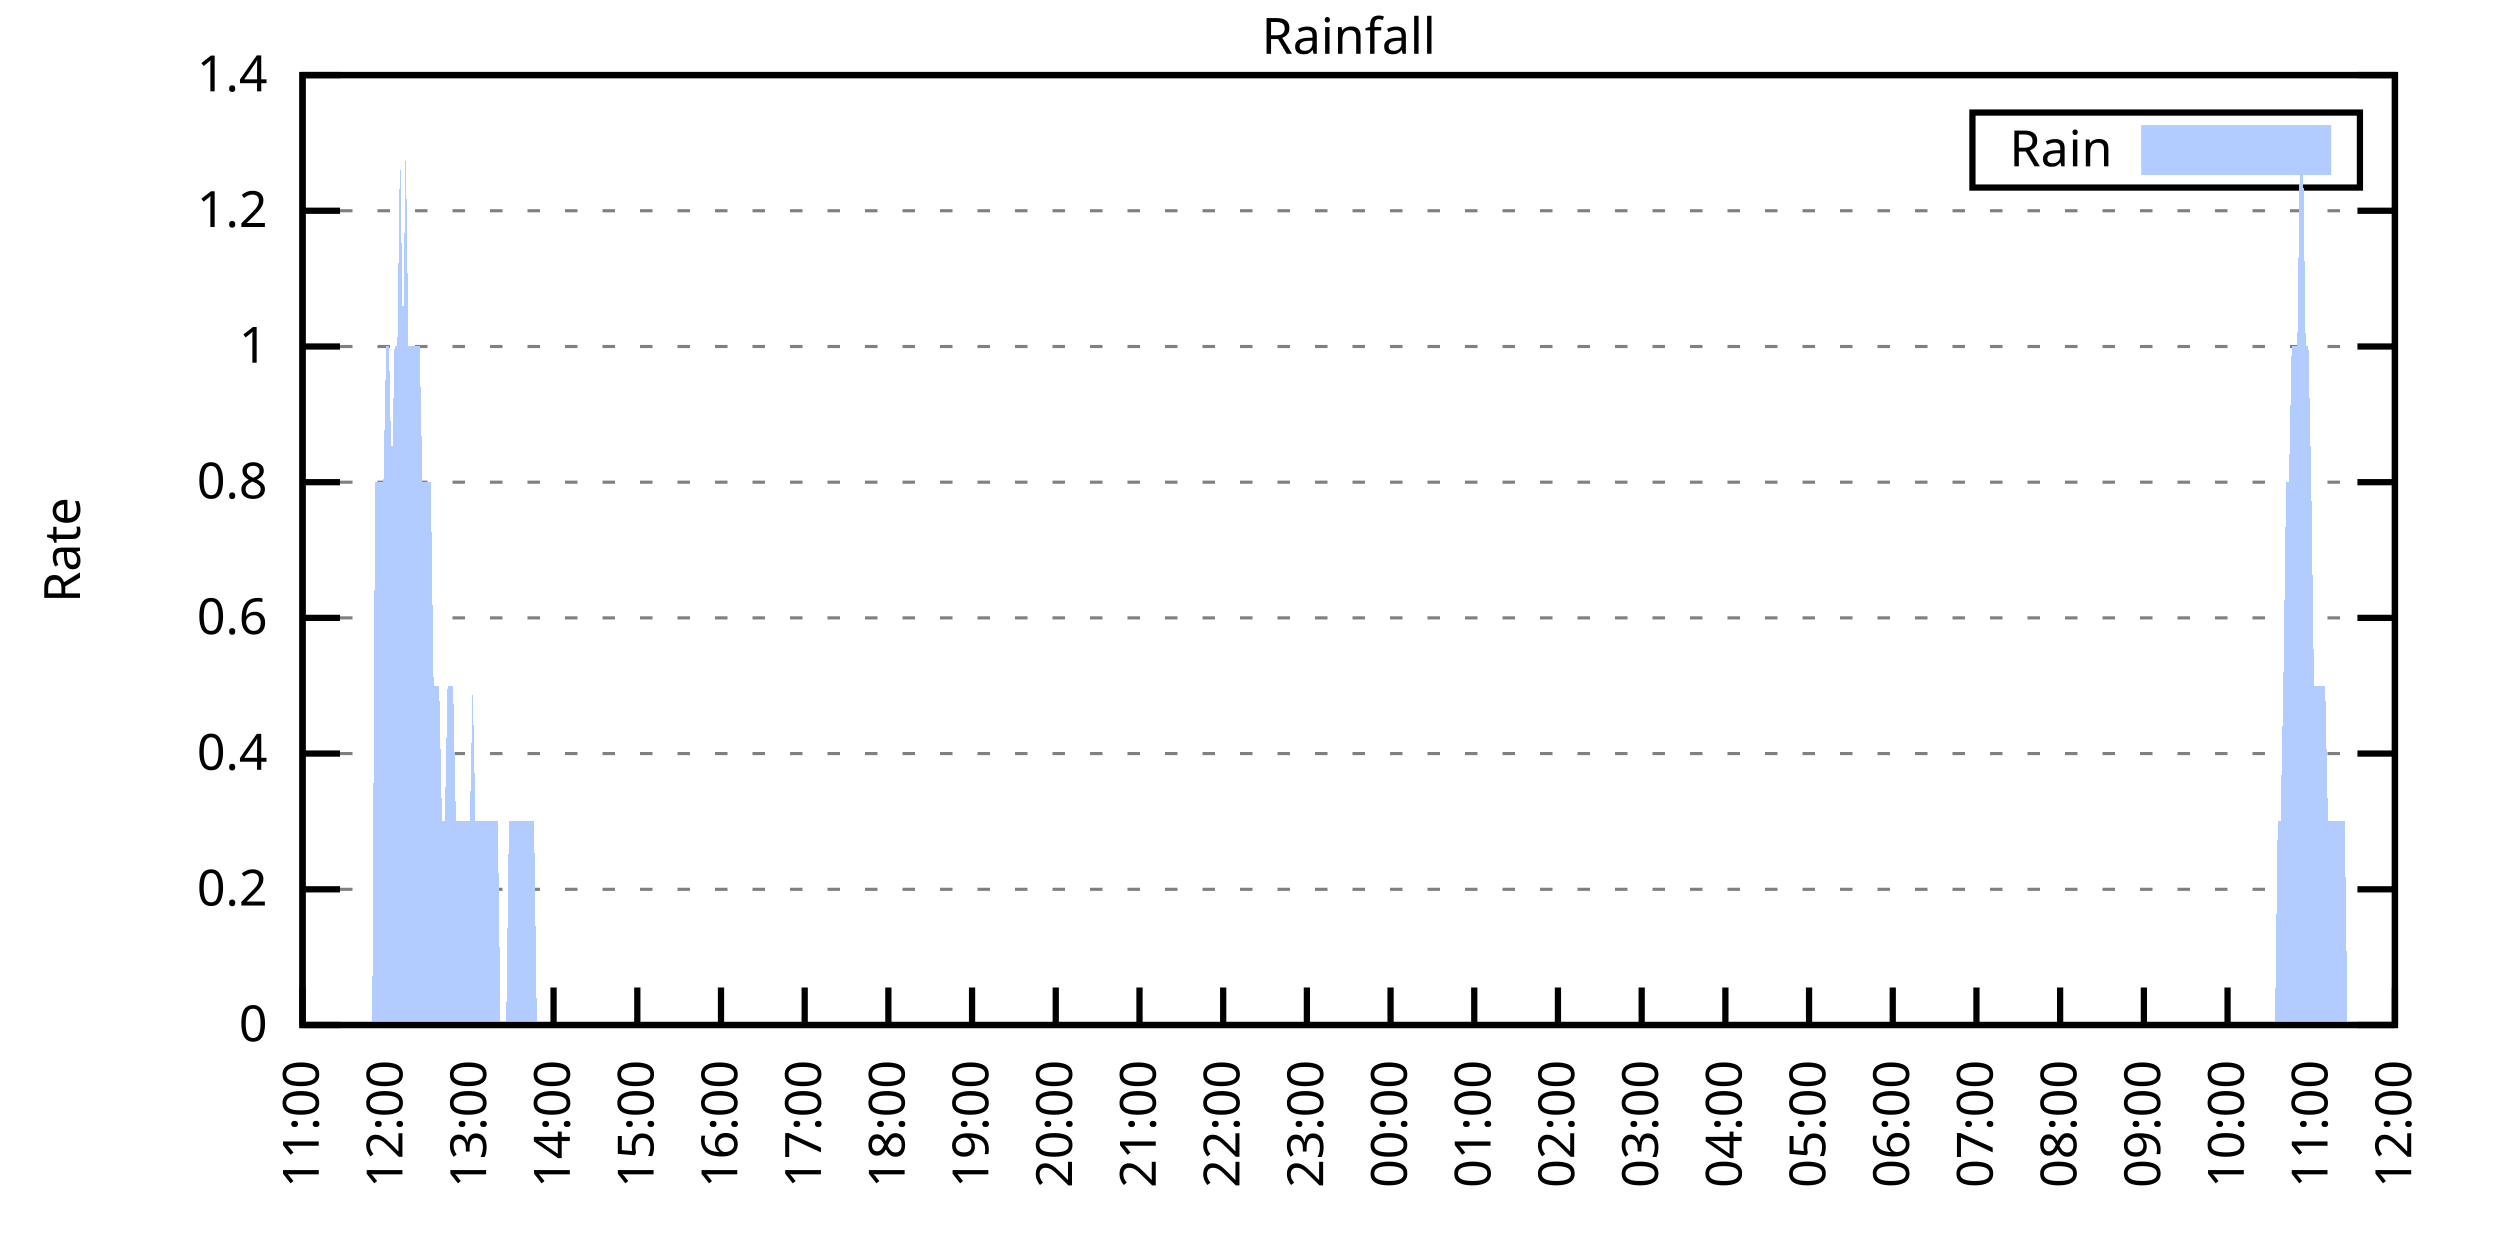
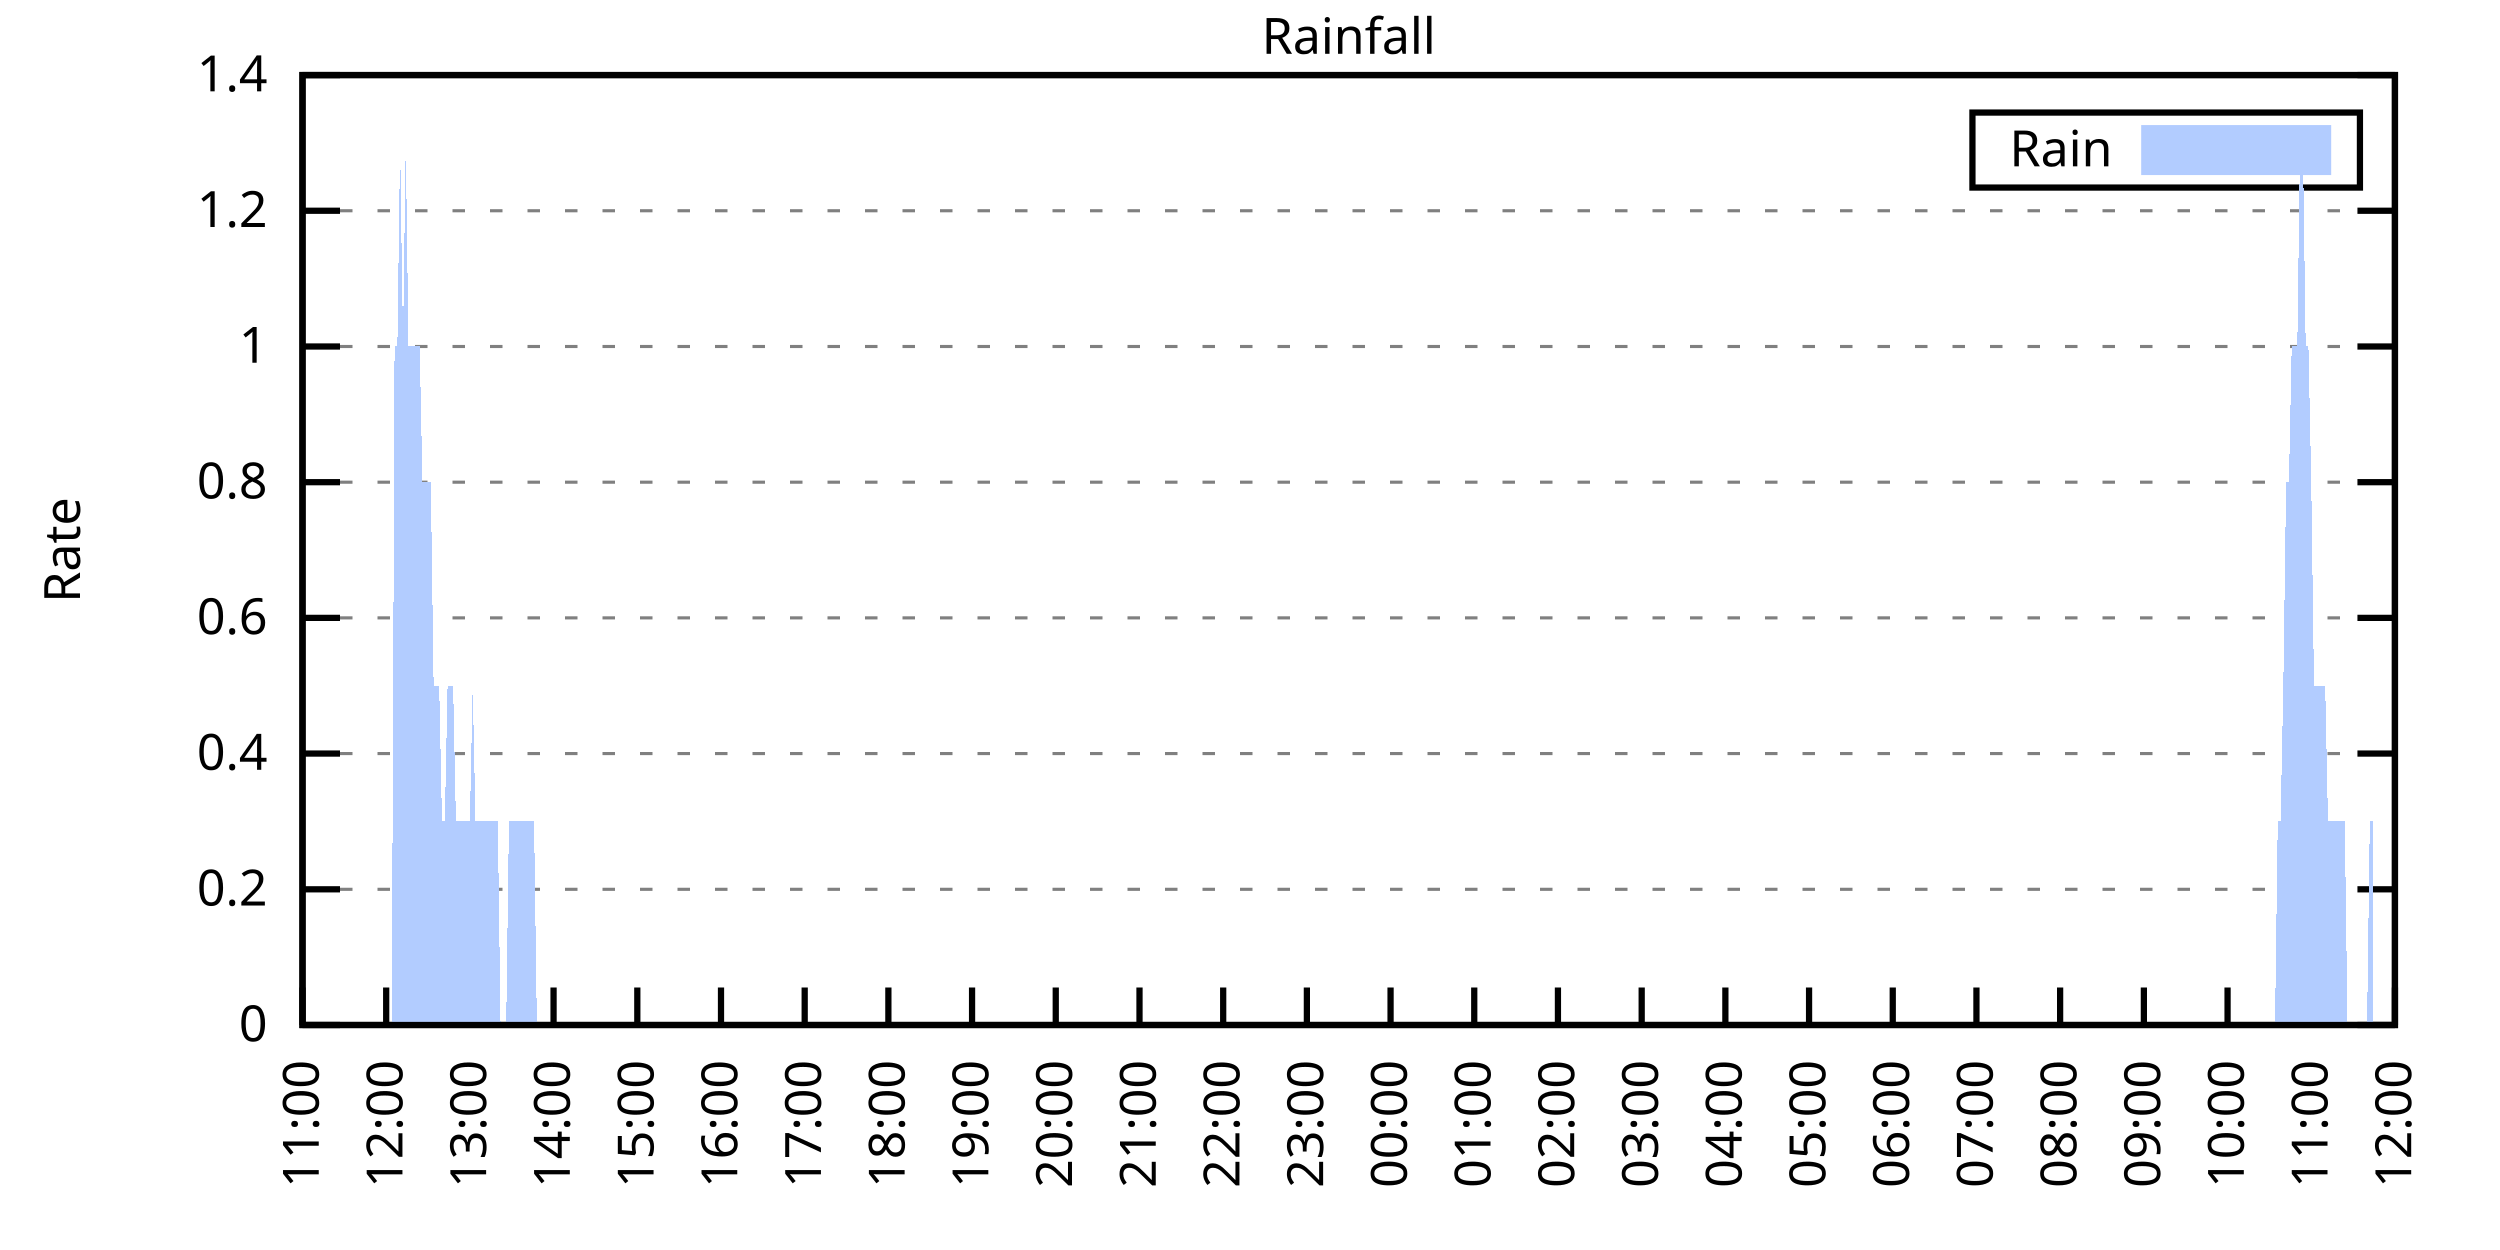
<svg xmlns="http://www.w3.org/2000/svg" xmlns:xlink="http://www.w3.org/1999/xlink" width="400" height="200" viewBox="0 0 400 200">
  <g id="gnuplot_canvas">
    <rect x="0" y="0" width="400" height="200" fill="none" />
    <defs>
      <circle id="gpDot" r="0.5" stroke-width="0.5" stroke="currentColor" />
      <path id="gpPt0" stroke-width="0.333" stroke="currentColor" d="M-1,0 h2 M0,-1 v2" />
      <path id="gpPt1" stroke-width="0.333" stroke="currentColor" d="M-1,-1 L1,1 M1,-1 L-1,1" />
      <path id="gpPt2" stroke-width="0.333" stroke="currentColor" d="M-1,0 L1,0 M0,-1 L0,1 M-1,-1 L1,1 M-1,1 L1,-1" />
      <rect id="gpPt3" stroke-width="0.333" stroke="currentColor" x="-1" y="-1" width="2" height="2" />
      <rect id="gpPt4" stroke-width="0.333" stroke="currentColor" fill="currentColor" x="-1" y="-1" width="2" height="2" />
      <circle id="gpPt5" stroke-width="0.333" stroke="currentColor" cx="0" cy="0" r="1" />
      <use xlink:href="#gpPt5" id="gpPt6" fill="currentColor" stroke="none" />
      <path id="gpPt7" stroke-width="0.333" stroke="currentColor" d="M0,-1.33 L-1.33,0.67 L1.33,0.67 z" />
      <use xlink:href="#gpPt7" id="gpPt8" fill="currentColor" stroke="none" />
      <use xlink:href="#gpPt7" id="gpPt9" stroke="currentColor" transform="rotate(180)" />
      <use xlink:href="#gpPt9" id="gpPt10" fill="currentColor" stroke="none" />
      <use xlink:href="#gpPt3" id="gpPt11" stroke="currentColor" transform="rotate(45)" />
      <use xlink:href="#gpPt11" id="gpPt12" fill="currentColor" stroke="none" />
      <path id="gpPt13" stroke-width="0.333" stroke="currentColor" d="M0,1.330 L1.265,0.411 L0.782,-1.067 L-0.782,-1.076 L-1.265,0.411 z" />
      <use xlink:href="#gpPt13" id="gpPt14" fill="currentColor" stroke="none" />
      <filter id="textbox" filterUnits="objectBoundingBox" x="0" y="0" height="1" width="1">
        <feFlood flood-color="white" flood-opacity="1" result="bgnd" />
        <feComposite in="SourceGraphic" in2="bgnd" operator="atop" />
      </filter>
      <filter id="greybox" filterUnits="objectBoundingBox" x="0" y="0" height="1" width="1">
        <feFlood flood-color="lightgrey" flood-opacity="1" result="grey" />
        <feComposite in="SourceGraphic" in2="grey" operator="atop" />
      </filter>
    </defs>
    <g fill="none" color="white" stroke="currentColor" stroke-width="1.00" stroke-linecap="butt" stroke-linejoin="miter">
</g>
    <g fill="none" color="black" stroke="currentColor" stroke-width="1.00" stroke-linecap="butt" stroke-linejoin="miter">
      <g stroke="none" shape-rendering="crispEdges">
        <polygon fill="rgb(255, 255, 255)" points="48.40,164.00 383.18,164.00 383.18,12.02 48.40,12.02 " />
      </g>
    </g>
    <g fill="none" color="black" stroke="currentColor" stroke-width="1.00" stroke-linecap="butt" stroke-linejoin="miter">
</g>
    <g fill="none" color="black" stroke="black" stroke-width="0.50" stroke-linecap="butt" stroke-linejoin="miter">
</g>
    <g fill="none" color="gray" stroke="currentColor" stroke-width="0.50" stroke-linecap="butt" stroke-linejoin="miter">
      <path stroke="gray" stroke-dasharray="2,4" class="gridline" d="M48.40,164.00 L383.19,164.00  " />
    </g>
    <g fill="none" color="gray" stroke="gray" stroke-width="1.00" stroke-linecap="butt" stroke-linejoin="miter">
</g>
    <g fill="none" color="black" stroke="currentColor" stroke-width="1.00" stroke-linecap="butt" stroke-linejoin="miter">
      <path stroke="black" d="M48.40,164.00 L54.40,164.00 M383.19,164.00 L377.19,164.00  " />
      <g transform="translate(42.80,166.60)" stroke="none" fill="black" font-family="Sans" font-size="8.00" text-anchor="end">
        <text>
          <tspan font-family="Sans"> 0</tspan>
        </text>
      </g>
    </g>
    <g fill="none" color="black" stroke="currentColor" stroke-width="1.00" stroke-linecap="butt" stroke-linejoin="miter">
</g>
    <g fill="none" color="black" stroke="black" stroke-width="0.50" stroke-linecap="butt" stroke-linejoin="miter">
</g>
    <g fill="none" color="gray" stroke="currentColor" stroke-width="0.50" stroke-linecap="butt" stroke-linejoin="miter">
      <path stroke="gray" stroke-dasharray="2,4" class="gridline" d="M48.40,142.29 L383.19,142.29  " />
    </g>
    <g fill="none" color="gray" stroke="gray" stroke-width="1.00" stroke-linecap="butt" stroke-linejoin="miter">
</g>
    <g fill="none" color="black" stroke="currentColor" stroke-width="1.00" stroke-linecap="butt" stroke-linejoin="miter">
      <path stroke="black" d="M48.40,142.29 L54.40,142.29 M383.19,142.29 L377.19,142.29  " />
      <g transform="translate(42.80,144.89)" stroke="none" fill="black" font-family="Sans" font-size="8.00" text-anchor="end">
        <text>
          <tspan font-family="Sans"> 0.2</tspan>
        </text>
      </g>
    </g>
    <g fill="none" color="black" stroke="currentColor" stroke-width="1.00" stroke-linecap="butt" stroke-linejoin="miter">
</g>
    <g fill="none" color="black" stroke="black" stroke-width="0.50" stroke-linecap="butt" stroke-linejoin="miter">
</g>
    <g fill="none" color="gray" stroke="currentColor" stroke-width="0.50" stroke-linecap="butt" stroke-linejoin="miter">
      <path stroke="gray" stroke-dasharray="2,4" class="gridline" d="M48.40,120.57 L383.19,120.57  " />
    </g>
    <g fill="none" color="gray" stroke="gray" stroke-width="1.00" stroke-linecap="butt" stroke-linejoin="miter">
</g>
    <g fill="none" color="black" stroke="currentColor" stroke-width="1.00" stroke-linecap="butt" stroke-linejoin="miter">
      <path stroke="black" d="M48.40,120.57 L54.40,120.57 M383.19,120.57 L377.19,120.57  " />
      <g transform="translate(42.80,123.17)" stroke="none" fill="black" font-family="Sans" font-size="8.00" text-anchor="end">
        <text>
          <tspan font-family="Sans"> 0.4</tspan>
        </text>
      </g>
    </g>
    <g fill="none" color="black" stroke="currentColor" stroke-width="1.00" stroke-linecap="butt" stroke-linejoin="miter">
</g>
    <g fill="none" color="black" stroke="black" stroke-width="0.50" stroke-linecap="butt" stroke-linejoin="miter">
</g>
    <g fill="none" color="gray" stroke="currentColor" stroke-width="0.50" stroke-linecap="butt" stroke-linejoin="miter">
      <path stroke="gray" stroke-dasharray="2,4" class="gridline" d="M48.40,98.86 L383.19,98.86  " />
    </g>
    <g fill="none" color="gray" stroke="gray" stroke-width="1.00" stroke-linecap="butt" stroke-linejoin="miter">
</g>
    <g fill="none" color="black" stroke="currentColor" stroke-width="1.00" stroke-linecap="butt" stroke-linejoin="miter">
      <path stroke="black" d="M48.40,98.86 L54.40,98.86 M383.19,98.86 L377.19,98.86  " />
      <g transform="translate(42.80,101.46)" stroke="none" fill="black" font-family="Sans" font-size="8.00" text-anchor="end">
        <text>
          <tspan font-family="Sans"> 0.6</tspan>
        </text>
      </g>
    </g>
    <g fill="none" color="black" stroke="currentColor" stroke-width="1.00" stroke-linecap="butt" stroke-linejoin="miter">
</g>
    <g fill="none" color="black" stroke="black" stroke-width="0.50" stroke-linecap="butt" stroke-linejoin="miter">
</g>
    <g fill="none" color="gray" stroke="currentColor" stroke-width="0.50" stroke-linecap="butt" stroke-linejoin="miter">
      <path stroke="gray" stroke-dasharray="2,4" class="gridline" d="M48.40,77.15 L383.19,77.15  " />
    </g>
    <g fill="none" color="gray" stroke="gray" stroke-width="1.00" stroke-linecap="butt" stroke-linejoin="miter">
</g>
    <g fill="none" color="black" stroke="currentColor" stroke-width="1.00" stroke-linecap="butt" stroke-linejoin="miter">
      <path stroke="black" d="M48.40,77.15 L54.40,77.15 M383.19,77.15 L377.19,77.15  " />
      <g transform="translate(42.80,79.75)" stroke="none" fill="black" font-family="Sans" font-size="8.00" text-anchor="end">
        <text>
          <tspan font-family="Sans"> 0.8</tspan>
        </text>
      </g>
    </g>
    <g fill="none" color="black" stroke="currentColor" stroke-width="1.00" stroke-linecap="butt" stroke-linejoin="miter">
</g>
    <g fill="none" color="black" stroke="black" stroke-width="0.50" stroke-linecap="butt" stroke-linejoin="miter">
</g>
    <g fill="none" color="gray" stroke="currentColor" stroke-width="0.50" stroke-linecap="butt" stroke-linejoin="miter">
      <path stroke="gray" stroke-dasharray="2,4" class="gridline" d="M48.40,55.44 L383.19,55.44  " />
    </g>
    <g fill="none" color="gray" stroke="gray" stroke-width="1.00" stroke-linecap="butt" stroke-linejoin="miter">
</g>
    <g fill="none" color="black" stroke="currentColor" stroke-width="1.00" stroke-linecap="butt" stroke-linejoin="miter">
      <path stroke="black" d="M48.40,55.44 L54.40,55.44 M383.19,55.44 L377.19,55.44  " />
      <g transform="translate(42.80,58.04)" stroke="none" fill="black" font-family="Sans" font-size="8.00" text-anchor="end">
        <text>
          <tspan font-family="Sans"> 1</tspan>
        </text>
      </g>
    </g>
    <g fill="none" color="black" stroke="currentColor" stroke-width="1.00" stroke-linecap="butt" stroke-linejoin="miter">
</g>
    <g fill="none" color="black" stroke="black" stroke-width="0.50" stroke-linecap="butt" stroke-linejoin="miter">
</g>
    <g fill="none" color="gray" stroke="currentColor" stroke-width="0.50" stroke-linecap="butt" stroke-linejoin="miter">
      <path stroke="gray" stroke-dasharray="2,4" class="gridline" d="M48.40,33.72 L383.19,33.72  " />
    </g>
    <g fill="none" color="gray" stroke="gray" stroke-width="1.00" stroke-linecap="butt" stroke-linejoin="miter">
</g>
    <g fill="none" color="black" stroke="currentColor" stroke-width="1.00" stroke-linecap="butt" stroke-linejoin="miter">
      <path stroke="black" d="M48.40,33.72 L54.40,33.72 M383.19,33.72 L377.19,33.72  " />
      <g transform="translate(42.80,36.32)" stroke="none" fill="black" font-family="Sans" font-size="8.00" text-anchor="end">
        <text>
          <tspan font-family="Sans"> 1.2</tspan>
        </text>
      </g>
    </g>
    <g fill="none" color="black" stroke="currentColor" stroke-width="1.00" stroke-linecap="butt" stroke-linejoin="miter">
</g>
    <g fill="none" color="black" stroke="black" stroke-width="0.50" stroke-linecap="butt" stroke-linejoin="miter">
</g>
    <g fill="none" color="gray" stroke="currentColor" stroke-width="0.50" stroke-linecap="butt" stroke-linejoin="miter">
      <path stroke="gray" stroke-dasharray="2,4" class="gridline" d="M48.40,12.01 L383.19,12.01  " />
    </g>
    <g fill="none" color="gray" stroke="gray" stroke-width="1.00" stroke-linecap="butt" stroke-linejoin="miter">
</g>
    <g fill="none" color="black" stroke="currentColor" stroke-width="1.00" stroke-linecap="butt" stroke-linejoin="miter">
      <path stroke="black" d="M48.40,12.01 L54.40,12.01 M383.19,12.01 L377.19,12.01  " />
      <g transform="translate(42.80,14.61)" stroke="none" fill="black" font-family="Sans" font-size="8.00" text-anchor="end">
        <text>
          <tspan font-family="Sans"> 1.4</tspan>
        </text>
      </g>
    </g>
    <g fill="none" color="black" stroke="currentColor" stroke-width="1.00" stroke-linecap="butt" stroke-linejoin="miter">
      <path stroke="black" d="M48.40,164.00 L48.40,158.00  " />
      <g transform="translate(51.00,169.60) rotate(270.00)" stroke="none" fill="black" font-family="Sans" font-size="8.00" text-anchor="end">
        <text>
          <tspan font-family="Sans">11:00</tspan>
        </text>
      </g>
    </g>
    <g fill="none" color="black" stroke="currentColor" stroke-width="1.00" stroke-linecap="butt" stroke-linejoin="miter">
      <path stroke="black" d="M61.79,164.00 L61.79,158.00  " />
      <g transform="translate(64.39,169.60) rotate(270.00)" stroke="none" fill="black" font-family="Sans" font-size="8.00" text-anchor="end">
        <text>
          <tspan font-family="Sans">12:00</tspan>
        </text>
      </g>
    </g>
    <g fill="none" color="black" stroke="currentColor" stroke-width="1.00" stroke-linecap="butt" stroke-linejoin="miter">
      <path stroke="black" d="M75.18,164.00 L75.18,158.00  " />
      <g transform="translate(77.78,169.60) rotate(270.00)" stroke="none" fill="black" font-family="Sans" font-size="8.00" text-anchor="end">
        <text>
          <tspan font-family="Sans">13:00</tspan>
        </text>
      </g>
    </g>
    <g fill="none" color="black" stroke="currentColor" stroke-width="1.00" stroke-linecap="butt" stroke-linejoin="miter">
      <path stroke="black" d="M88.57,164.00 L88.57,158.00  " />
      <g transform="translate(91.17,169.60) rotate(270.00)" stroke="none" fill="black" font-family="Sans" font-size="8.00" text-anchor="end">
        <text>
          <tspan font-family="Sans">14:00</tspan>
        </text>
      </g>
    </g>
    <g fill="none" color="black" stroke="currentColor" stroke-width="1.00" stroke-linecap="butt" stroke-linejoin="miter">
      <path stroke="black" d="M101.97,164.00 L101.97,158.00  " />
      <g transform="translate(104.57,169.60) rotate(270.00)" stroke="none" fill="black" font-family="Sans" font-size="8.00" text-anchor="end">
        <text>
          <tspan font-family="Sans">15:00</tspan>
        </text>
      </g>
    </g>
    <g fill="none" color="black" stroke="currentColor" stroke-width="1.00" stroke-linecap="butt" stroke-linejoin="miter">
      <path stroke="black" d="M115.36,164.00 L115.36,158.00  " />
      <g transform="translate(117.96,169.60) rotate(270.00)" stroke="none" fill="black" font-family="Sans" font-size="8.00" text-anchor="end">
        <text>
          <tspan font-family="Sans">16:00</tspan>
        </text>
      </g>
    </g>
    <g fill="none" color="black" stroke="currentColor" stroke-width="1.00" stroke-linecap="butt" stroke-linejoin="miter">
      <path stroke="black" d="M128.75,164.00 L128.75,158.00  " />
      <g transform="translate(131.35,169.60) rotate(270.00)" stroke="none" fill="black" font-family="Sans" font-size="8.00" text-anchor="end">
        <text>
          <tspan font-family="Sans">17:00</tspan>
        </text>
      </g>
    </g>
    <g fill="none" color="black" stroke="currentColor" stroke-width="1.00" stroke-linecap="butt" stroke-linejoin="miter">
      <path stroke="black" d="M142.14,164.00 L142.14,158.00  " />
      <g transform="translate(144.74,169.60) rotate(270.00)" stroke="none" fill="black" font-family="Sans" font-size="8.00" text-anchor="end">
        <text>
          <tspan font-family="Sans">18:00</tspan>
        </text>
      </g>
    </g>
    <g fill="none" color="black" stroke="currentColor" stroke-width="1.00" stroke-linecap="butt" stroke-linejoin="miter">
      <path stroke="black" d="M155.53,164.00 L155.53,158.00  " />
      <g transform="translate(158.13,169.60) rotate(270.00)" stroke="none" fill="black" font-family="Sans" font-size="8.00" text-anchor="end">
        <text>
          <tspan font-family="Sans">19:00</tspan>
        </text>
      </g>
    </g>
    <g fill="none" color="black" stroke="currentColor" stroke-width="1.00" stroke-linecap="butt" stroke-linejoin="miter">
      <path stroke="black" d="M168.92,164.00 L168.92,158.00  " />
      <g transform="translate(171.52,169.60) rotate(270.00)" stroke="none" fill="black" font-family="Sans" font-size="8.00" text-anchor="end">
        <text>
          <tspan font-family="Sans">20:00</tspan>
        </text>
      </g>
    </g>
    <g fill="none" color="black" stroke="currentColor" stroke-width="1.00" stroke-linecap="butt" stroke-linejoin="miter">
      <path stroke="black" d="M182.32,164.00 L182.32,158.00  " />
      <g transform="translate(184.92,169.60) rotate(270.00)" stroke="none" fill="black" font-family="Sans" font-size="8.00" text-anchor="end">
        <text>
          <tspan font-family="Sans">21:00</tspan>
        </text>
      </g>
    </g>
    <g fill="none" color="black" stroke="currentColor" stroke-width="1.00" stroke-linecap="butt" stroke-linejoin="miter">
      <path stroke="black" d="M195.71,164.00 L195.71,158.00  " />
      <g transform="translate(198.31,169.60) rotate(270.00)" stroke="none" fill="black" font-family="Sans" font-size="8.00" text-anchor="end">
        <text>
          <tspan font-family="Sans">22:00</tspan>
        </text>
      </g>
    </g>
    <g fill="none" color="black" stroke="currentColor" stroke-width="1.00" stroke-linecap="butt" stroke-linejoin="miter">
      <path stroke="black" d="M209.10,164.00 L209.10,158.00  " />
      <g transform="translate(211.70,169.60) rotate(270.00)" stroke="none" fill="black" font-family="Sans" font-size="8.00" text-anchor="end">
        <text>
          <tspan font-family="Sans">23:00</tspan>
        </text>
      </g>
    </g>
    <g fill="none" color="black" stroke="currentColor" stroke-width="1.00" stroke-linecap="butt" stroke-linejoin="miter">
      <path stroke="black" d="M222.49,164.00 L222.49,158.00  " />
      <g transform="translate(225.09,169.60) rotate(270.00)" stroke="none" fill="black" font-family="Sans" font-size="8.00" text-anchor="end">
        <text>
          <tspan font-family="Sans">00:00</tspan>
        </text>
      </g>
    </g>
    <g fill="none" color="black" stroke="currentColor" stroke-width="1.00" stroke-linecap="butt" stroke-linejoin="miter">
      <path stroke="black" d="M235.88,164.00 L235.88,158.00  " />
      <g transform="translate(238.48,169.60) rotate(270.00)" stroke="none" fill="black" font-family="Sans" font-size="8.00" text-anchor="end">
        <text>
          <tspan font-family="Sans">01:00</tspan>
        </text>
      </g>
    </g>
    <g fill="none" color="black" stroke="currentColor" stroke-width="1.00" stroke-linecap="butt" stroke-linejoin="miter">
      <path stroke="black" d="M249.27,164.00 L249.27,158.00  " />
      <g transform="translate(251.87,169.60) rotate(270.00)" stroke="none" fill="black" font-family="Sans" font-size="8.00" text-anchor="end">
        <text>
          <tspan font-family="Sans">02:00</tspan>
        </text>
      </g>
    </g>
    <g fill="none" color="black" stroke="currentColor" stroke-width="1.00" stroke-linecap="butt" stroke-linejoin="miter">
      <path stroke="black" d="M262.67,164.00 L262.67,158.00  " />
      <g transform="translate(265.27,169.60) rotate(270.00)" stroke="none" fill="black" font-family="Sans" font-size="8.00" text-anchor="end">
        <text>
          <tspan font-family="Sans">03:00</tspan>
        </text>
      </g>
    </g>
    <g fill="none" color="black" stroke="currentColor" stroke-width="1.00" stroke-linecap="butt" stroke-linejoin="miter">
      <path stroke="black" d="M276.06,164.00 L276.06,158.00  " />
      <g transform="translate(278.66,169.60) rotate(270.00)" stroke="none" fill="black" font-family="Sans" font-size="8.00" text-anchor="end">
        <text>
          <tspan font-family="Sans">04:00</tspan>
        </text>
      </g>
    </g>
    <g fill="none" color="black" stroke="currentColor" stroke-width="1.00" stroke-linecap="butt" stroke-linejoin="miter">
      <path stroke="black" d="M289.45,164.00 L289.45,158.00  " />
      <g transform="translate(292.05,169.60) rotate(270.00)" stroke="none" fill="black" font-family="Sans" font-size="8.00" text-anchor="end">
        <text>
          <tspan font-family="Sans">05:00</tspan>
        </text>
      </g>
    </g>
    <g fill="none" color="black" stroke="currentColor" stroke-width="1.00" stroke-linecap="butt" stroke-linejoin="miter">
      <path stroke="black" d="M302.84,164.00 L302.84,158.00  " />
      <g transform="translate(305.44,169.60) rotate(270.00)" stroke="none" fill="black" font-family="Sans" font-size="8.00" text-anchor="end">
        <text>
          <tspan font-family="Sans">06:00</tspan>
        </text>
      </g>
    </g>
    <g fill="none" color="black" stroke="currentColor" stroke-width="1.00" stroke-linecap="butt" stroke-linejoin="miter">
      <path stroke="black" d="M316.23,164.00 L316.23,158.00  " />
      <g transform="translate(318.83,169.60) rotate(270.00)" stroke="none" fill="black" font-family="Sans" font-size="8.00" text-anchor="end">
        <text>
          <tspan font-family="Sans">07:00</tspan>
        </text>
      </g>
    </g>
    <g fill="none" color="black" stroke="currentColor" stroke-width="1.00" stroke-linecap="butt" stroke-linejoin="miter">
      <path stroke="black" d="M329.62,164.00 L329.62,158.00  " />
      <g transform="translate(332.22,169.60) rotate(270.00)" stroke="none" fill="black" font-family="Sans" font-size="8.00" text-anchor="end">
        <text>
          <tspan font-family="Sans">08:00</tspan>
        </text>
      </g>
    </g>
    <g fill="none" color="black" stroke="currentColor" stroke-width="1.00" stroke-linecap="butt" stroke-linejoin="miter">
      <path stroke="black" d="M343.02,164.00 L343.02,158.00  " />
      <g transform="translate(345.62,169.60) rotate(270.00)" stroke="none" fill="black" font-family="Sans" font-size="8.00" text-anchor="end">
        <text>
          <tspan font-family="Sans">09:00</tspan>
        </text>
      </g>
    </g>
    <g fill="none" color="black" stroke="currentColor" stroke-width="1.00" stroke-linecap="butt" stroke-linejoin="miter">
      <path stroke="black" d="M356.41,164.00 L356.41,158.00  " />
      <g transform="translate(359.01,169.60) rotate(270.00)" stroke="none" fill="black" font-family="Sans" font-size="8.00" text-anchor="end">
        <text>
          <tspan font-family="Sans">10:00</tspan>
        </text>
      </g>
    </g>
    <g fill="none" color="black" stroke="currentColor" stroke-width="1.00" stroke-linecap="butt" stroke-linejoin="miter">
      <path stroke="black" d="M369.80,164.00 L369.80,158.00  " />
      <g transform="translate(372.40,169.60) rotate(270.00)" stroke="none" fill="black" font-family="Sans" font-size="8.00" text-anchor="end">
        <text>
          <tspan font-family="Sans">11:00</tspan>
        </text>
      </g>
    </g>
    <g fill="none" color="black" stroke="currentColor" stroke-width="1.00" stroke-linecap="butt" stroke-linejoin="miter">
      <path stroke="black" d="M383.19,164.00 L383.19,158.00  " />
      <g transform="translate(385.79,169.60) rotate(270.00)" stroke="none" fill="black" font-family="Sans" font-size="8.00" text-anchor="end">
        <text>
          <tspan font-family="Sans">12:00</tspan>
        </text>
      </g>
    </g>
    <g fill="none" color="black" stroke="currentColor" stroke-width="1.00" stroke-linecap="butt" stroke-linejoin="miter">
</g>
    <g fill="none" color="black" stroke="currentColor" stroke-width="1.00" stroke-linecap="butt" stroke-linejoin="miter">
      <path stroke="black" d="M48.40,12.01 L48.40,164.00 L383.19,164.00 L383.19,12.01 L48.40,12.01 Z  " />
    </g>
    <g fill="none" color="black" stroke="currentColor" stroke-width="1.00" stroke-linecap="butt" stroke-linejoin="miter">
</g>
    <g fill="none" color="black" stroke="currentColor" stroke-width="1.00" stroke-linecap="butt" stroke-linejoin="miter">
      <path stroke="black" d="M315.59,30.01 L315.59,18.01 L377.59,18.01 L377.59,30.01 L315.59,30.01 Z  " />
    </g>
    <g id="Rainfall_plot_1">
      <g fill="none" color="white" stroke="black" stroke-width="2.00" stroke-linecap="butt" stroke-linejoin="miter">
</g>
      <g fill="none" color="black" stroke="currentColor" stroke-width="2.00" stroke-linecap="butt" stroke-linejoin="miter">
        <g transform="translate(337.99,26.61)" stroke="none" fill="black" font-family="Sans" font-size="8.00" text-anchor="end">
          <text>
            <tspan font-family="Sans">Rain</tspan>
          </text>
        </g>
      </g>
      <g fill="none" color="black" stroke="currentColor" stroke-width="2.00" stroke-linecap="butt" stroke-linejoin="miter">
        <g stroke="none" shape-rendering="crispEdges">
          <polygon fill="rgb(178, 204, 255)" points="343.59,27.01 371.99,27.01 371.99,21.01 343.59,21.01 " />
        </g>
        <path stroke="rgb(178, 204, 255)" d="M343.59,27.01 L371.99,27.01 L371.99,21.01 L343.59,21.01 L343.59,27.01 Z  " />
      </g>
      <g fill="none" color="black" stroke="currentColor" stroke-width="2.00" stroke-linecap="butt" stroke-linejoin="miter">
        <g stroke="none" shape-rendering="crispEdges">
-           <polygon fill="rgb(178, 204, 255)" points="55.54,164.00 55.99,164.00 56.43,164.00 56.88,164.00 57.33,164.00 57.77,164.00 58.22,164.00 58.67,164.00 59.11,164.00 59.56,164.00 60.01,77.15 60.45,77.15 60.90,77.15 61.35,77.15 61.79,55.44 62.24,55.44 62.68,77.15 63.13,55.44 63.58,55.44 64.02,22.87 64.47,55.44 64.92,22.87 65.36,55.44 65.81,55.44 66.26,55.44 66.70,55.44 67.15,55.44 67.59,77.15 68.04,77.15 68.49,77.15 68.93,77.15 69.38,109.72 69.83,109.72 70.27,109.72 70.72,131.43 71.17,131.43 71.61,109.72 72.06,109.72 72.50,109.72 72.95,131.43 73.40,131.43 73.84,131.43 74.29,131.43 74.74,131.43 75.18,131.43 75.63,109.72 76.08,131.43 76.52,131.43 76.97,131.43 77.42,131.43 77.86,131.43 78.31,131.43 78.75,131.43 79.20,131.43 79.65,131.43 80.09,164.00 80.54,164.00 80.99,164.00 81.43,131.43 81.88,131.43 82.33,131.43 82.77,131.43 83.22,131.43 83.66,131.43 84.11,131.43 84.56,131.43 85.00,131.43 85.45,131.43 85.90,164.00 86.34,164.00 86.79,164.00 87.24,164.00 87.68,164.00 88.13,164.00 88.57,164.00 89.02,164.00 89.47,164.00 89.91,164.00 90.36,164.00 90.81,164.00 91.25,164.00 91.70,164.00 92.15,164.00 92.59,164.00 93.04,164.00 93.49,164.00 93.93,164.00 94.38,164.00 94.82,164.00 95.27,164.00 95.72,164.00 96.16,164.00 96.61,164.00 97.06,164.00 97.50,164.00 97.95,164.00 98.40,164.00 98.84,164.00 99.29,164.00 99.73,164.00 100.18,164.00 100.63,164.00 101.07,164.00 101.52,164.00 101.97,164.00 102.41,164.00 102.86,164.00 103.31,164.00 103.75,164.00 104.20,164.00 104.64,164.00 105.09,164.00 105.54,164.00 105.98,164.00 106.43,164.00 106.88,164.00 107.32,164.00 107.77,164.00 108.22,164.00 108.66,164.00 109.11,164.00 109.55,164.00 110.00,164.00 110.45,164.00 110.89,164.00 111.34,164.00 111.79,164.00 112.23,164.00 112.68,164.00 113.13,164.00 113.57,164.00 114.02,164.00 114.47,164.00 114.91,164.00 115.36,164.00 115.80,164.00 116.25,164.00 116.70,164.00 117.14,164.00 117.59,164.00 118.04,164.00 118.48,164.00 118.93,164.00 119.38,164.00 119.82,164.00 120.27,164.00 120.71,164.00 121.16,164.00 121.61,164.00 122.05,164.00 122.50,164.00 122.95,164.00 123.39,164.00 123.84,164.00 124.29,164.00 124.73,164.00 125.18,164.00 125.62,164.00 126.07,164.00 126.52,164.00 126.96,164.00 127.41,164.00 127.86,164.00 128.30,164.00 128.75,164.00 129.20,164.00 129.64,164.00 130.09,164.00 130.54,164.00 130.98,164.00 131.43,164.00 131.87,164.00 132.32,164.00 132.77,164.00 133.21,164.00 133.66,164.00 134.11,164.00 134.55,164.00 135.00,164.00 135.45,164.00 135.89,164.00 136.34,164.00 136.78,164.00 137.23,164.00 137.68,164.00 138.12,164.00 138.57,164.00 139.02,164.00 139.46,164.00 139.91,164.00 140.36,164.00 140.80,164.00 141.25,164.00 141.69,164.00 142.14,164.00 142.59,164.00 143.03,164.00 143.48,164.00 143.93,164.00 144.37,164.00 144.82,164.00 145.27,164.00 145.71,164.00 146.16,164.00 146.61,164.00 147.05,164.00 147.50,164.00 147.94,164.00 148.39,164.00 148.84,164.00 149.28,164.00 149.73,164.00 150.18,164.00 150.62,164.00 151.07,164.00 151.52,164.00 151.96,164.00 152.41,164.00 152.85,164.00 153.30,164.00 153.75,164.00 154.19,164.00 154.64,164.00 155.09,164.00 155.53,164.00 155.98,164.00 156.43,164.00 156.87,164.00 157.32,164.00 157.76,164.00 158.21,164.00 158.66,164.00 159.10,164.00 159.55,164.00 160.00,164.00 160.44,164.00 160.89,164.00 161.34,164.00 161.78,164.00 162.23,164.00 162.67,164.00 163.12,164.00 163.57,164.00 164.01,164.00 164.46,164.00 164.91,164.00 165.35,164.00 165.80,164.00 166.25,164.00 166.69,164.00 167.14,164.00 167.59,164.00 168.03,164.00 168.48,164.00 168.92,164.00 169.37,164.00 169.82,164.00 170.26,164.00 170.71,164.00 171.16,164.00 171.60,164.00 172.05,164.00 172.50,164.00 172.94,164.00 173.39,164.00 173.83,164.00 174.28,164.00 174.73,164.00 175.17,164.00 175.62,164.00 176.07,164.00 176.51,164.00 176.96,164.00 177.41,164.00 177.85,164.00 178.30,164.00 178.74,164.00 179.19,164.00 179.64,164.00 180.08,164.00 180.53,164.00 180.98,164.00 181.42,164.00 181.87,164.00 182.32,164.00 182.76,164.00 183.21,164.00 183.66,164.00 184.10,164.00 184.55,164.00 184.99,164.00 185.44,164.00 185.89,164.00 186.33,164.00 186.78,164.00 187.23,164.00 187.67,164.00 188.12,164.00 188.57,164.00 189.01,164.00 189.46,164.00 189.90,164.00 190.35,164.00 190.80,164.00 191.24,164.00 191.69,164.00 192.14,164.00 192.58,164.00 193.03,164.00 193.48,164.00 193.92,164.00 194.37,164.00 194.81,164.00 195.26,164.00 195.71,164.00 196.15,164.00 196.60,164.00 197.05,164.00 197.49,164.00 197.94,164.00 198.39,164.00 198.83,164.00 199.28,164.00 199.73,164.00 200.17,164.00 200.62,164.00 201.06,164.00 201.51,164.00 201.96,164.00 202.40,164.00 202.85,164.00 203.30,164.00 203.74,164.00 204.19,164.00 204.64,164.00 205.08,164.00 205.53,164.00 205.97,164.00 206.42,164.00 206.87,164.00 207.31,164.00 207.76,164.00 208.21,164.00 208.65,164.00 209.10,164.00 209.55,164.00 209.99,164.00 210.44,164.00 210.88,164.00 211.33,164.00 211.78,164.00 212.22,164.00 212.67,164.00 213.12,164.00 213.56,164.00 214.01,164.00 214.46,164.00 214.90,164.00 215.35,164.00 215.80,164.00 216.24,164.00 216.69,164.00 217.13,164.00 217.58,164.00 218.03,164.00 218.47,164.00 218.92,164.00 219.37,164.00 219.81,164.00 220.26,164.00 220.71,164.00 221.15,164.00 221.60,164.00 222.04,164.00 222.49,164.00 222.94,164.00 223.38,164.00 223.83,164.00 224.28,164.00 224.72,164.00 225.17,164.00 225.62,164.00 226.06,164.00 226.51,164.00 226.95,164.00 227.40,164.00 227.85,164.00 228.29,164.00 228.74,164.00 229.19,164.00 229.63,164.00 230.08,164.00 230.53,164.00 230.97,164.00 231.42,164.00 231.86,164.00 232.31,164.00 232.76,164.00 233.20,164.00 233.65,164.00 234.10,164.00 234.54,164.00 234.99,164.00 235.44,164.00 235.88,164.00 236.33,164.00 236.78,164.00 237.22,164.00 237.67,164.00 238.11,164.00 238.56,164.00 239.01,164.00 239.45,164.00 239.90,164.00 240.35,164.00 240.79,164.00 241.24,164.00 241.69,164.00 242.13,164.00 242.58,164.00 243.02,164.00 243.47,164.00 243.92,164.00 244.36,164.00 244.81,164.00 245.26,164.00 245.70,164.00 246.15,164.00 246.60,164.00 247.04,164.00 247.49,164.00 247.93,164.00 248.38,164.00 248.83,164.00 249.27,164.00 249.72,164.00 250.17,164.00 250.61,164.00 251.06,164.00 251.51,164.00 251.95,164.00 252.40,164.00 252.85,164.00 253.29,164.00 253.74,164.00 254.18,164.00 254.63,164.00 255.08,164.00 255.52,164.00 255.97,164.00 256.42,164.00 256.86,164.00 257.31,164.00 257.76,164.00 258.20,164.00 258.65,164.00 259.09,164.00 259.54,164.00 259.99,164.00 260.43,164.00 260.88,164.00 261.33,164.00 261.77,164.00 262.22,164.00 262.67,164.00 263.11,164.00 263.56,164.00 264.00,164.00 264.45,164.00 264.90,164.00 265.34,164.00 265.79,164.00 266.24,164.00 266.68,164.00 267.13,164.00 267.58,164.00 268.02,164.00 268.47,164.00 268.92,164.00 269.36,164.00 269.81,164.00 270.25,164.00 270.70,164.00 271.15,164.00 271.59,164.00 272.04,164.00 272.49,164.00 272.93,164.00 273.38,164.00 273.83,164.00 274.27,164.00 274.72,164.00 275.16,164.00 275.61,164.00 276.06,164.00 276.50,164.00 276.95,164.00 277.40,164.00 277.84,164.00 278.29,164.00 278.74,164.00 279.18,164.00 279.63,164.00 280.07,164.00 280.52,164.00 280.97,164.00 281.41,164.00 281.86,164.00 282.31,164.00 282.75,164.00 283.20,164.00 283.65,164.00 284.09,164.00 284.54,164.00 284.98,164.00 285.43,164.00 285.88,164.00 286.32,164.00 286.77,164.00 287.22,164.00 287.66,164.00 288.11,164.00 288.56,164.00 289.00,164.00 289.45,164.00 289.90,164.00 290.34,164.00 290.79,164.00 291.23,164.00 291.68,164.00 292.13,164.00 292.57,164.00 293.02,164.00 293.47,164.00 293.91,164.00 294.36,164.00 294.81,164.00 295.25,164.00 295.70,164.00 296.14,164.00 296.59,164.00 297.04,164.00 297.48,164.00 297.93,164.00 298.38,164.00 298.82,164.00 299.27,164.00 299.72,164.00 300.16,164.00 300.61,164.00 301.05,164.00 301.50,164.00 301.95,164.00 302.39,164.00 302.84,164.00 303.29,164.00 303.73,164.00 304.18,164.00 304.63,164.00 305.07,164.00 305.52,164.00 305.97,164.00 306.41,164.00 306.86,164.00 307.30,164.00 307.75,164.00 308.20,164.00 308.64,164.00 309.09,164.00 309.54,164.00 309.98,164.00 310.43,164.00 310.88,164.00 311.32,164.00 311.77,164.00 312.21,164.00 312.66,164.00 313.11,164.00 313.55,164.00 314.00,164.00 314.45,164.00 314.89,164.00 315.34,164.00 315.79,164.00 316.23,164.00 316.68,164.00 317.12,164.00 317.57,164.00 318.02,164.00 318.46,164.00 318.91,164.00 319.36,164.00 319.80,164.00 320.25,164.00 320.70,164.00 321.14,164.00 321.59,164.00 322.04,164.00 322.48,164.00 322.93,164.00 323.37,164.00 323.82,164.00 324.27,164.00 324.71,164.00 325.16,164.00 325.61,164.00 326.05,164.00 326.50,164.00 326.95,164.00 327.39,164.00 327.84,164.00 328.28,164.00 328.73,164.00 329.18,164.00 329.62,164.00 330.07,164.00 330.52,164.00 330.96,164.00 331.41,164.00 331.86,164.00 332.30,164.00 332.75,164.00 333.19,164.00 333.64,164.00 334.09,164.00 334.53,164.00 334.98,164.00 335.43,164.00 335.87,164.00 336.32,164.00 336.77,164.00 337.21,164.00 337.66,164.00 338.10,164.00 338.55,164.00 339.00,164.00 339.44,164.00 339.89,164.00 340.34,164.00 340.78,164.00 341.23,164.00 341.68,164.00 342.12,164.00 342.57,164.00 343.02,164.00 343.46,164.00 343.91,164.00 344.35,164.00 344.80,164.00 345.25,164.00 345.69,164.00 346.14,164.00 346.59,164.00 347.03,164.00 347.48,164.00 347.93,164.00 348.37,164.00 348.82,164.00 349.26,164.00 349.71,164.00 350.16,164.00 350.60,164.00 351.05,164.00 351.50,164.00 351.94,164.00 352.39,164.00 352.84,164.00 353.28,164.00 353.73,164.00 354.17,164.00 354.62,164.00 355.07,164.00 355.51,164.00 355.96,164.00 356.41,164.00 356.85,164.00 357.30,164.00 357.75,164.00 358.19,164.00 358.64,164.00 359.09,164.00 359.53,164.00 359.98,164.00 360.42,164.00 360.87,164.00 361.32,164.00 361.76,164.00 362.21,164.00 362.66,164.00 363.10,164.00 363.55,164.00 364.00,164.00 364.44,131.43 364.89,131.43 365.33,109.72 365.78,77.15 366.23,77.15 366.67,55.44 367.12,55.44 367.57,55.44 368.01,22.87 368.46,22.87 368.91,55.44 369.35,55.44 369.80,77.15 370.24,109.72 370.69,109.72 371.14,109.72 371.58,109.72 372.03,109.72 372.48,131.43 372.92,131.43 373.37,131.43 373.82,131.43 374.26,131.43 374.71,131.43 375.16,131.43 375.60,164.00 376.05,164.00 376.49,164.00 376.49,164.00 55.54,164.00 " />
+           <polygon fill="rgb(178, 204, 255)" points="58.67,164.00 59.11,164.00 59.56,164.00 60.01,164.00 60.45,164.00 60.90,164.00 61.35,164.00 61.79,164.00 62.24,164.00 62.68,164.00 63.13,55.44 63.58,55.44 64.02,22.87 64.47,55.44 64.92,22.87 65.36,55.44 65.81,55.44 66.26,55.44 66.70,55.44 67.15,55.44 67.59,77.15 68.04,77.15 68.49,77.15 68.93,77.15 69.38,109.72 69.83,109.72 70.27,109.72 70.72,131.43 71.17,131.43 71.61,109.72 72.06,109.72 72.50,109.72 72.95,131.43 73.40,131.43 73.84,131.43 74.29,131.43 74.74,131.43 75.18,131.43 75.63,109.72 76.08,131.43 76.52,131.43 76.97,131.43 77.42,131.43 77.86,131.43 78.31,131.43 78.75,131.43 79.20,131.43 79.65,131.43 80.09,164.00 80.54,164.00 80.99,164.00 81.43,131.43 81.88,131.43 82.33,131.43 82.77,131.43 83.22,131.43 83.66,131.43 84.11,131.43 84.56,131.43 85.00,131.43 85.45,131.43 85.90,164.00 86.34,164.00 86.79,164.00 87.24,164.00 87.68,164.00 88.13,164.00 88.57,164.00 89.02,164.00 89.47,164.00 89.91,164.00 90.36,164.00 90.81,164.00 91.25,164.00 91.70,164.00 92.15,164.00 92.59,164.00 93.04,164.00 93.49,164.00 93.93,164.00 94.38,164.00 94.82,164.00 95.27,164.00 95.72,164.00 96.16,164.00 96.61,164.00 97.06,164.00 97.50,164.00 97.95,164.00 98.40,164.00 98.84,164.00 99.29,164.00 99.73,164.00 100.18,164.00 100.63,164.00 101.07,164.00 101.52,164.00 101.97,164.00 102.41,164.00 102.86,164.00 103.31,164.00 103.75,164.00 104.20,164.00 104.64,164.00 105.09,164.00 105.54,164.00 105.98,164.00 106.43,164.00 106.88,164.00 107.32,164.00 107.77,164.00 108.22,164.00 108.66,164.00 109.11,164.00 109.55,164.00 110.00,164.00 110.45,164.00 110.89,164.00 111.34,164.00 111.79,164.00 112.23,164.00 112.68,164.00 113.13,164.00 113.57,164.00 114.02,164.00 114.47,164.00 114.91,164.00 115.36,164.00 115.80,164.00 116.25,164.00 116.70,164.00 117.14,164.00 117.59,164.00 118.04,164.00 118.48,164.00 118.93,164.00 119.38,164.00 119.82,164.00 120.27,164.00 120.71,164.00 121.16,164.00 121.61,164.00 122.05,164.00 122.50,164.00 122.95,164.00 123.39,164.00 123.84,164.00 124.29,164.00 124.73,164.00 125.18,164.00 125.62,164.00 126.07,164.00 126.52,164.00 126.96,164.00 127.41,164.00 127.86,164.00 128.30,164.00 128.75,164.00 129.20,164.00 129.64,164.00 130.09,164.00 130.54,164.00 130.98,164.00 131.43,164.00 131.87,164.00 132.32,164.00 132.77,164.00 133.21,164.00 133.66,164.00 134.11,164.00 134.55,164.00 135.00,164.00 135.45,164.00 135.89,164.00 136.34,164.00 136.78,164.00 137.23,164.00 137.68,164.00 138.12,164.00 138.57,164.00 139.02,164.00 139.46,164.00 139.91,164.00 140.36,164.00 140.80,164.00 141.25,164.00 141.69,164.00 142.14,164.00 142.59,164.00 143.03,164.00 143.48,164.00 143.93,164.00 144.37,164.00 144.82,164.00 145.27,164.00 145.71,164.00 146.16,164.00 146.61,164.00 147.05,164.00 147.50,164.00 147.94,164.00 148.39,164.00 148.84,164.00 149.28,164.00 149.73,164.00 150.18,164.00 150.62,164.00 151.07,164.00 151.52,164.00 151.96,164.00 152.41,164.00 152.85,164.00 153.30,164.00 153.75,164.00 154.19,164.00 154.64,164.00 155.09,164.00 155.53,164.00 155.98,164.00 156.43,164.00 156.87,164.00 157.32,164.00 157.76,164.00 158.21,164.00 158.66,164.00 159.10,164.00 159.55,164.00 160.00,164.00 160.44,164.00 160.89,164.00 161.34,164.00 161.78,164.00 162.23,164.00 162.67,164.00 163.12,164.00 163.57,164.00 164.01,164.00 164.46,164.00 164.91,164.00 165.35,164.00 165.80,164.00 166.25,164.00 166.69,164.00 167.14,164.00 167.59,164.00 168.03,164.00 168.48,164.00 168.92,164.00 169.37,164.00 169.82,164.00 170.26,164.00 170.71,164.00 171.16,164.00 171.60,164.00 172.05,164.00 172.50,164.00 172.94,164.00 173.39,164.00 173.83,164.00 174.28,164.00 174.73,164.00 175.17,164.00 175.62,164.00 176.07,164.00 176.51,164.00 176.96,164.00 177.41,164.00 177.85,164.00 178.30,164.00 178.74,164.00 179.19,164.00 179.64,164.00 180.08,164.00 180.53,164.00 180.98,164.00 181.42,164.00 181.87,164.00 182.32,164.00 182.76,164.00 183.21,164.00 183.66,164.00 184.10,164.00 184.55,164.00 184.99,164.00 185.44,164.00 185.89,164.00 186.33,164.00 186.78,164.00 187.23,164.00 187.67,164.00 188.12,164.00 188.57,164.00 189.01,164.00 189.46,164.00 189.90,164.00 190.35,164.00 190.80,164.00 191.24,164.00 191.69,164.00 192.14,164.00 192.58,164.00 193.03,164.00 193.48,164.00 193.92,164.00 194.37,164.00 194.81,164.00 195.26,164.00 195.71,164.00 196.15,164.00 196.60,164.00 197.05,164.00 197.49,164.00 197.94,164.00 198.39,164.00 198.83,164.00 199.28,164.00 199.73,164.00 200.17,164.00 200.62,164.00 201.06,164.00 201.51,164.00 201.96,164.00 202.40,164.00 202.85,164.00 203.30,164.00 203.74,164.00 204.19,164.00 204.64,164.00 205.08,164.00 205.53,164.00 205.97,164.00 206.42,164.00 206.87,164.00 207.31,164.00 207.76,164.00 208.21,164.00 208.65,164.00 209.10,164.00 209.55,164.00 209.99,164.00 210.44,164.00 210.88,164.00 211.33,164.00 211.78,164.00 212.22,164.00 212.67,164.00 213.12,164.00 213.56,164.00 214.01,164.00 214.46,164.00 214.90,164.00 215.35,164.00 215.80,164.00 216.24,164.00 216.69,164.00 217.13,164.00 217.58,164.00 218.03,164.00 218.47,164.00 218.92,164.00 219.37,164.00 219.81,164.00 220.26,164.00 220.71,164.00 221.15,164.00 221.60,164.00 222.04,164.00 222.49,164.00 222.94,164.00 223.38,164.00 223.83,164.00 224.28,164.00 224.72,164.00 225.17,164.00 225.62,164.00 226.06,164.00 226.51,164.00 226.95,164.00 227.40,164.00 227.85,164.00 228.29,164.00 228.74,164.00 229.19,164.00 229.63,164.00 230.08,164.00 230.53,164.00 230.97,164.00 231.42,164.00 231.86,164.00 232.31,164.00 232.76,164.00 233.20,164.00 233.65,164.00 234.10,164.00 234.54,164.00 234.99,164.00 235.44,164.00 235.88,164.00 236.33,164.00 236.78,164.00 237.22,164.00 237.67,164.00 238.11,164.00 238.56,164.00 239.01,164.00 239.45,164.00 239.90,164.00 240.35,164.00 240.79,164.00 241.24,164.00 241.69,164.00 242.13,164.00 242.58,164.00 243.02,164.00 243.47,164.00 243.92,164.00 244.36,164.00 244.81,164.00 245.26,164.00 245.70,164.00 246.15,164.00 246.60,164.00 247.04,164.00 247.49,164.00 247.93,164.00 248.38,164.00 248.83,164.00 249.27,164.00 249.72,164.00 250.17,164.00 250.61,164.00 251.06,164.00 251.51,164.00 251.95,164.00 252.40,164.00 252.85,164.00 253.29,164.00 253.74,164.00 254.18,164.00 254.63,164.00 255.08,164.00 255.52,164.00 255.97,164.00 256.42,164.00 256.86,164.00 257.31,164.00 257.76,164.00 258.20,164.00 258.65,164.00 259.09,164.00 259.54,164.00 259.99,164.00 260.43,164.00 260.88,164.00 261.33,164.00 261.77,164.00 262.22,164.00 262.67,164.00 263.11,164.00 263.56,164.00 264.00,164.00 264.45,164.00 264.90,164.00 265.34,164.00 265.79,164.00 266.24,164.00 266.68,164.00 267.13,164.00 267.58,164.00 268.02,164.00 268.47,164.00 268.92,164.00 269.36,164.00 269.81,164.00 270.25,164.00 270.70,164.00 271.15,164.00 271.59,164.00 272.04,164.00 272.49,164.00 272.93,164.00 273.38,164.00 273.83,164.00 274.27,164.00 274.72,164.00 275.16,164.00 275.61,164.00 276.06,164.00 276.50,164.00 276.95,164.00 277.40,164.00 277.84,164.00 278.29,164.00 278.74,164.00 279.18,164.00 279.63,164.00 280.07,164.00 280.52,164.00 280.97,164.00 281.41,164.00 281.86,164.00 282.31,164.00 282.75,164.00 283.20,164.00 283.65,164.00 284.09,164.00 284.54,164.00 284.98,164.00 285.43,164.00 285.88,164.00 286.32,164.00 286.77,164.00 287.22,164.00 287.66,164.00 288.11,164.00 288.56,164.00 289.00,164.00 289.45,164.00 289.90,164.00 290.34,164.00 290.79,164.00 291.23,164.00 291.68,164.00 292.13,164.00 292.57,164.00 293.02,164.00 293.47,164.00 293.91,164.00 294.36,164.00 294.81,164.00 295.25,164.00 295.70,164.00 296.14,164.00 296.59,164.00 297.04,164.00 297.48,164.00 297.93,164.00 298.38,164.00 298.82,164.00 299.27,164.00 299.72,164.00 300.16,164.00 300.61,164.00 301.05,164.00 301.50,164.00 301.95,164.00 302.39,164.00 302.84,164.00 303.29,164.00 303.73,164.00 304.18,164.00 304.63,164.00 305.07,164.00 305.52,164.00 305.97,164.00 306.41,164.00 306.86,164.00 307.30,164.00 307.75,164.00 308.20,164.00 308.64,164.00 309.09,164.00 309.54,164.00 309.98,164.00 310.43,164.00 310.88,164.00 311.32,164.00 311.77,164.00 312.21,164.00 312.66,164.00 313.11,164.00 313.55,164.00 314.00,164.00 314.45,164.00 314.89,164.00 315.34,164.00 315.79,164.00 316.23,164.00 316.68,164.00 317.12,164.00 317.57,164.00 318.02,164.00 318.46,164.00 318.91,164.00 319.36,164.00 319.80,164.00 320.25,164.00 320.70,164.00 321.14,164.00 321.59,164.00 322.04,164.00 322.48,164.00 322.93,164.00 323.37,164.00 323.82,164.00 324.27,164.00 324.71,164.00 325.16,164.00 325.61,164.00 326.05,164.00 326.50,164.00 326.95,164.00 327.39,164.00 327.84,164.00 328.28,164.00 328.73,164.00 329.18,164.00 329.62,164.00 330.07,164.00 330.52,164.00 330.96,164.00 331.41,164.00 331.86,164.00 332.30,164.00 332.75,164.00 333.19,164.00 333.64,164.00 334.09,164.00 334.53,164.00 334.98,164.00 335.43,164.00 335.87,164.00 336.32,164.00 336.77,164.00 337.21,164.00 337.66,164.00 338.10,164.00 338.55,164.00 339.00,164.00 339.44,164.00 339.89,164.00 340.34,164.00 340.78,164.00 341.23,164.00 341.68,164.00 342.12,164.00 342.57,164.00 343.02,164.00 343.46,164.00 343.91,164.00 344.35,164.00 344.80,164.00 345.25,164.00 345.69,164.00 346.14,164.00 346.59,164.00 347.03,164.00 347.48,164.00 347.93,164.00 348.37,164.00 348.82,164.00 349.26,164.00 349.71,164.00 350.16,164.00 350.60,164.00 351.05,164.00 351.50,164.00 351.94,164.00 352.39,164.00 352.84,164.00 353.28,164.00 353.73,164.00 354.17,164.00 354.62,164.00 355.07,164.00 355.51,164.00 355.96,164.00 356.41,164.00 356.85,164.00 357.30,164.00 357.75,164.00 358.19,164.00 358.64,164.00 359.09,164.00 359.53,164.00 359.98,164.00 360.42,164.00 360.87,164.00 361.32,164.00 361.76,164.00 362.21,164.00 362.66,164.00 363.10,164.00 363.55,164.00 364.00,164.00 364.44,131.43 364.89,131.43 365.33,109.72 365.78,77.15 366.23,77.15 366.67,55.44 367.12,55.44 367.57,55.44 368.01,22.87 368.46,22.87 368.91,55.44 369.35,55.44 369.80,77.15 370.24,109.72 370.69,109.72 371.14,109.72 371.58,109.72 372.03,109.72 372.48,131.43 372.92,131.43 373.37,131.43 373.82,131.43 374.26,131.43 374.71,131.43 375.16,131.43 375.60,164.00 376.05,164.00 376.49,164.00 376.94,164.00 377.39,164.00 377.83,164.00 378.28,164.00 378.73,164.00 379.17,131.43 379.62,131.43 379.62,164.00 58.67,164.00 " />
        </g>
      </g>
    </g>
    <g fill="none" color="black" stroke="currentColor" stroke-width="2.00" stroke-linecap="butt" stroke-linejoin="miter">
</g>
    <g fill="none" color="black" stroke="black" stroke-width="1.00" stroke-linecap="butt" stroke-linejoin="miter">
</g>
    <g fill="none" color="black" stroke="currentColor" stroke-width="1.00" stroke-linecap="butt" stroke-linejoin="miter">
      <path stroke="black" d="M48.40,12.01 L48.40,164.00 L383.19,164.00 L383.19,12.01 L48.40,12.01 Z  " />
      <g transform="translate(12.80,88.01) rotate(270.00)" stroke="none" fill="black" font-family="Sans" font-size="8.00" text-anchor="middle">
        <text>
          <tspan font-family="Sans">Rate</tspan>
        </text>
      </g>
    </g>
    <g fill="none" color="black" stroke="currentColor" stroke-width="1.00" stroke-linecap="butt" stroke-linejoin="miter">
</g>
    <g fill="none" color="black" stroke="currentColor" stroke-width="1.00" stroke-linecap="butt" stroke-linejoin="miter">
      <g transform="translate(215.79,8.61)" stroke="none" fill="black" font-family="Sans" font-size="8.00" text-anchor="middle">
        <text>
          <tspan font-family="Sans">Rainfall</tspan>
        </text>
      </g>
    </g>
    <g fill="none" color="black" stroke="currentColor" stroke-width="1.00" stroke-linecap="butt" stroke-linejoin="miter">
</g>
  </g>
</svg>
